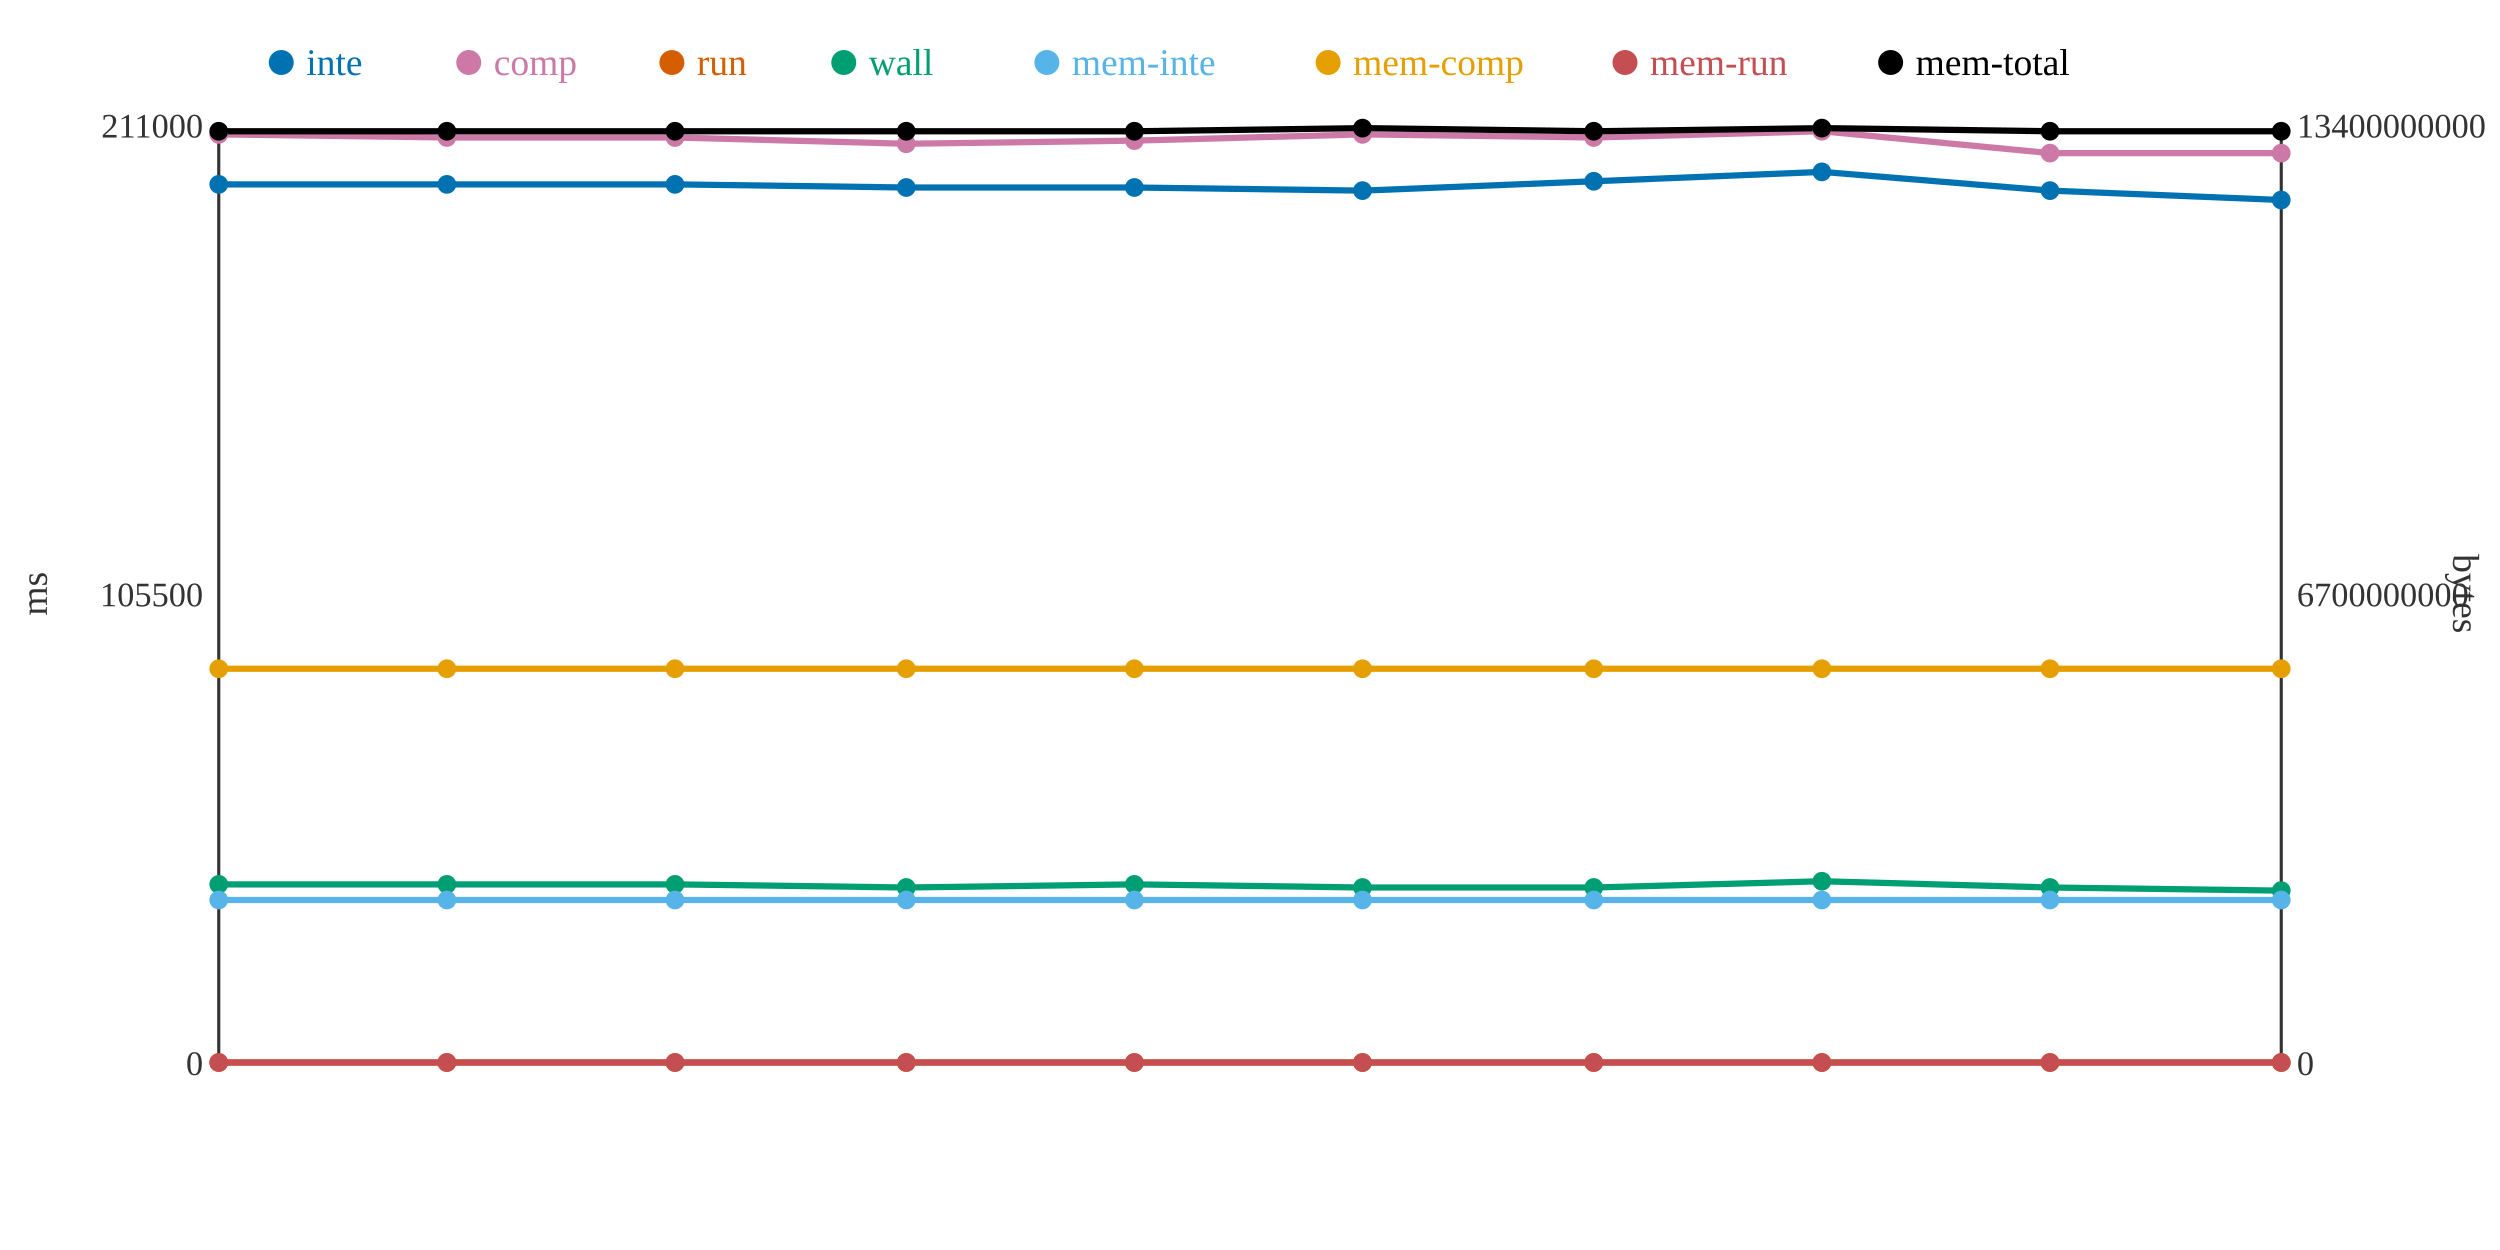
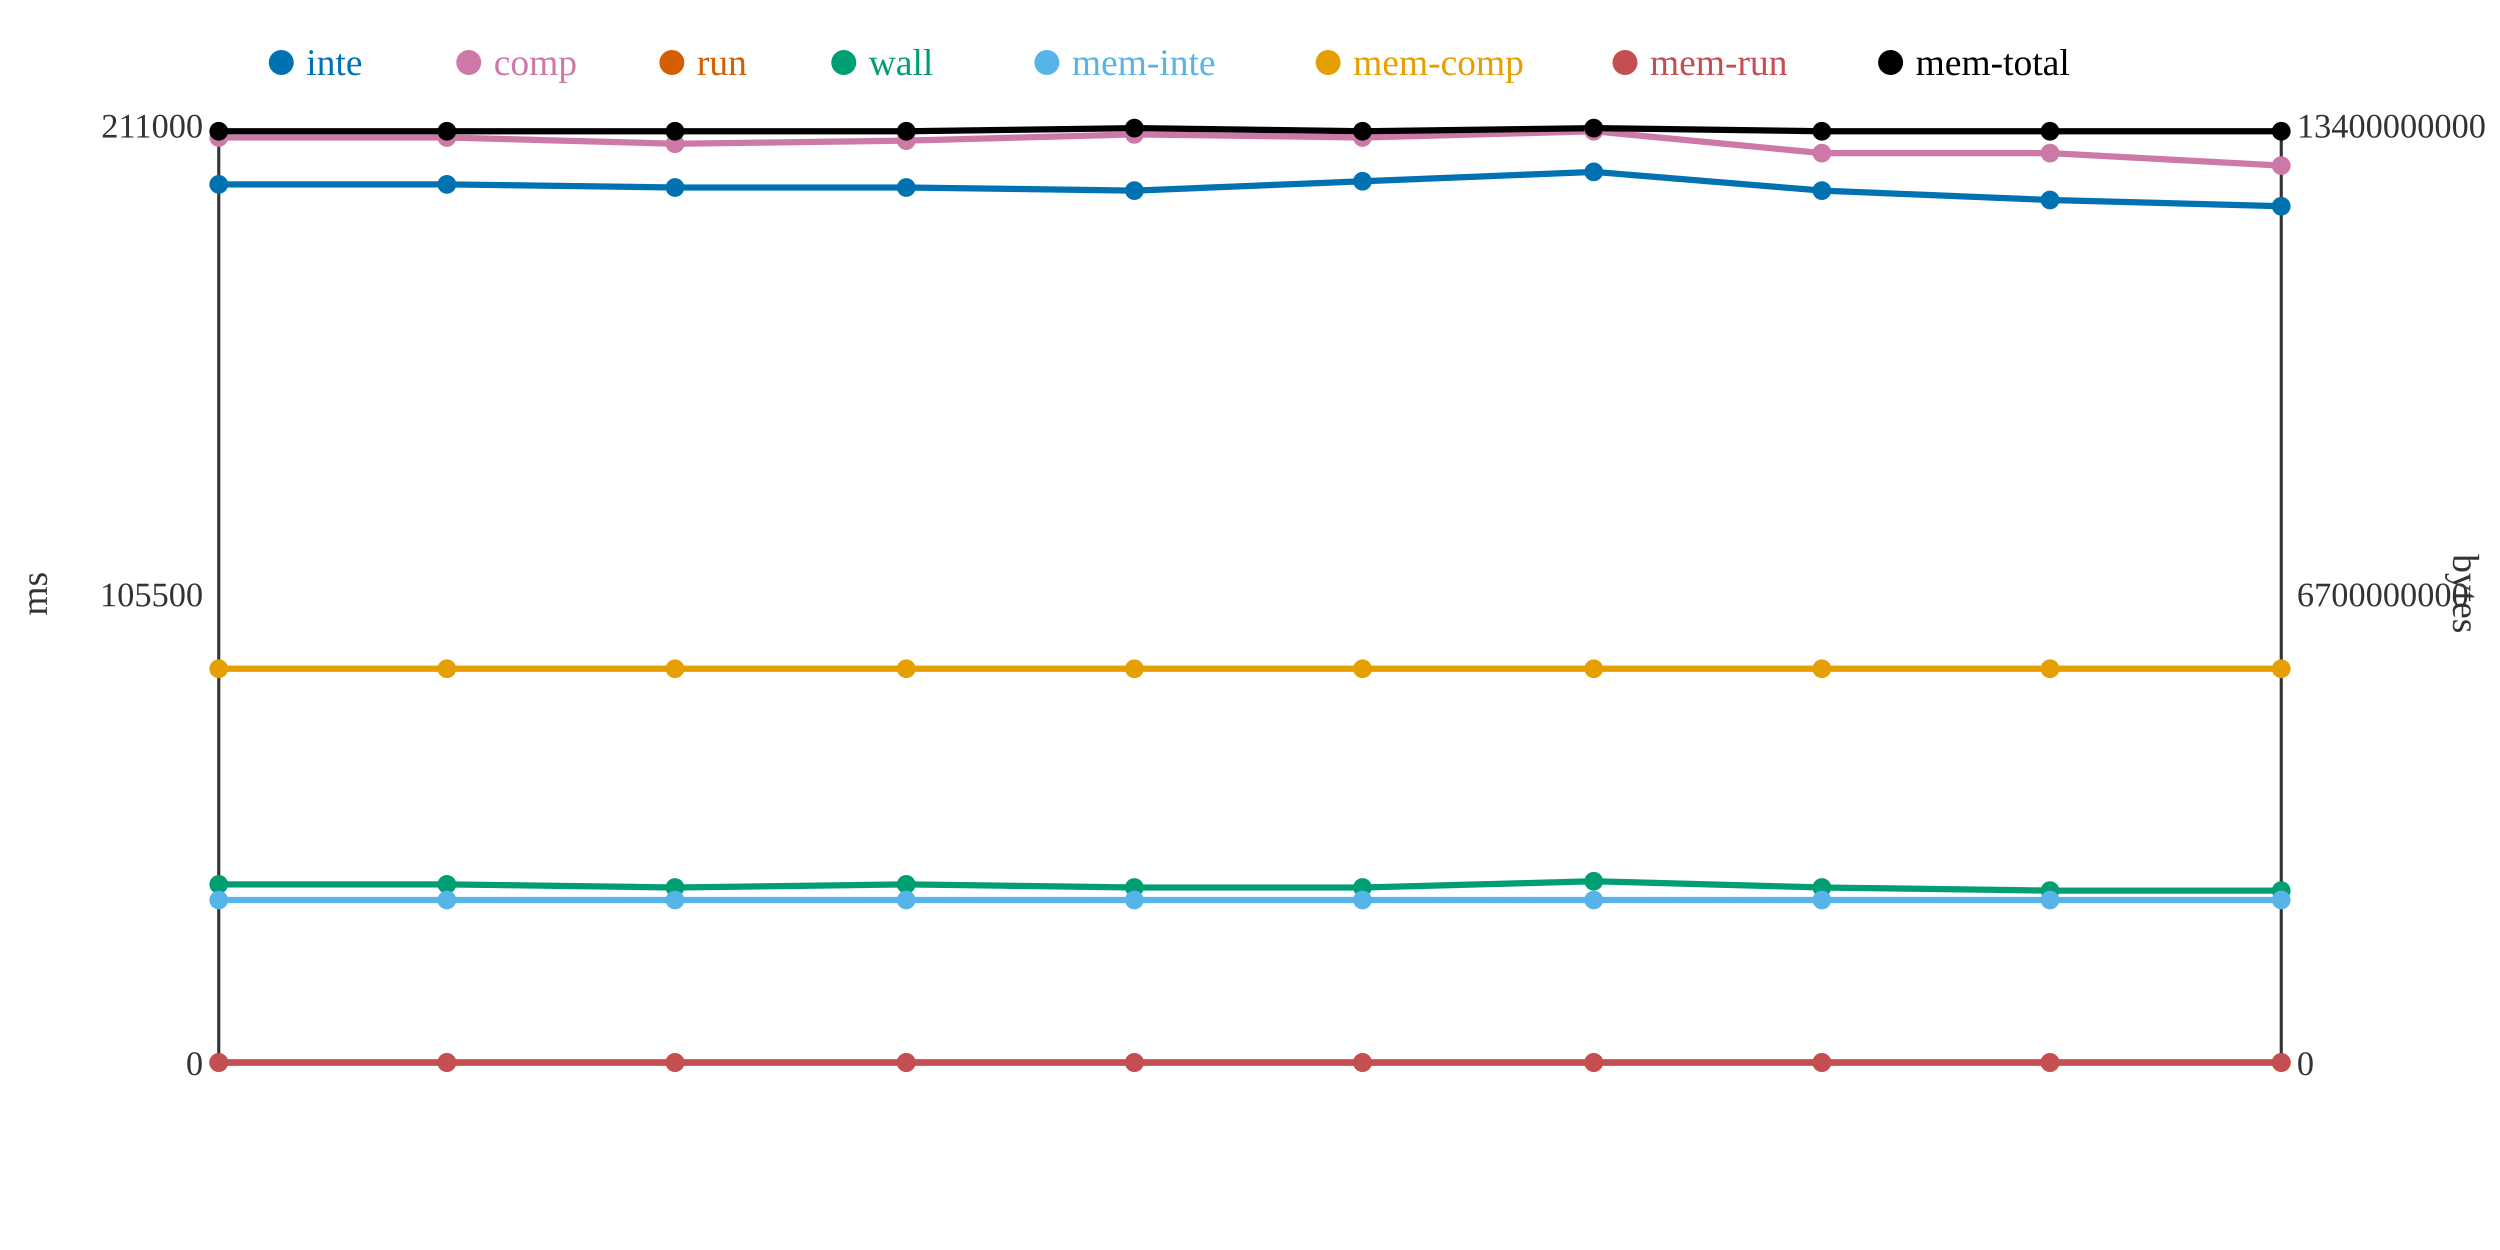
<svg xmlns="http://www.w3.org/2000/svg" width="800" height="400">
  <rect width="800" height="400" fill="white" />
  <line x1="70" y1="40" x2="70" y2="340" stroke="#333" stroke-width="1" />
  <line x1="70" y1="340" x2="730" y2="340" stroke="#333" stroke-width="1" />
  <line x1="730" y1="40" x2="730" y2="340" stroke="#333" stroke-width="1" />
  <text x="65" y="344" text-anchor="end" font-size="11" fill="#333">0</text>
  <text x="65" y="194" text-anchor="end" font-size="11" fill="#333">105500</text>
  <text x="65" y="44" text-anchor="end" font-size="11" fill="#333">211000</text>
  <text x="15" y="190" text-anchor="middle" font-size="12" fill="#333" transform="rotate(-90 15 190)">ms</text>
  <text x="735" y="344" text-anchor="start" font-size="11" fill="#333">0</text>
  <text x="735" y="194" text-anchor="start" font-size="11" fill="#333">6700000000</text>
  <text x="735" y="44" text-anchor="start" font-size="11" fill="#333">13400000000</text>
  <text x="785" y="190" text-anchor="middle" font-size="12" fill="#333" transform="rotate(90 785 190)">bytes</text>
-   <polyline points="70,59 143,59 216,59 290,60 363,60 436,61 510,58 583,55 656,61 730,64" fill="none" stroke="#0072B2" stroke-width="2" />
-   <polyline points="70,43 143,44 216,44 290,46 363,45 436,43 510,44 583,42 656,49 730,49" fill="none" stroke="#CC79A7" stroke-width="2" />
+   <polyline points="70,59 143,59 216,60 290,60 363,61 436,58 510,55 583,61 656,64 730,66" fill="none" stroke="#0072B2" stroke-width="2" />
+   <polyline points="70,44 143,44 216,46 290,45 363,43 436,44 510,42 583,49 656,49 730,53" fill="none" stroke="#CC79A7" stroke-width="2" />
  <polyline points="70,340 143,340 216,340 290,340 363,340 436,340 510,340 583,340 656,340 730,340" fill="none" stroke="#D55E00" stroke-width="2" />
-   <polyline points="70,283 143,283 216,283 290,284 363,283 436,284 510,284 583,282 656,284 730,285" fill="none" stroke="#009E73" stroke-width="2" />
+   <polyline points="70,283 143,283 216,284 290,283 363,284 436,284 510,282 583,284 656,285 730,285" fill="none" stroke="#009E73" stroke-width="2" />
  <polyline points="70,288 143,288 216,288 290,288 363,288 436,288 510,288 583,288 656,288 730,288" fill="none" stroke="#56B4E9" stroke-width="2" />
  <polyline points="70,214 143,214 216,214 290,214 363,214 436,214 510,214 583,214 656,214 730,214" fill="none" stroke="#E69F00" stroke-width="2" />
  <polyline points="70,340 143,340 216,340 290,340 363,340 436,340 510,340 583,340 656,340 730,340" fill="none" stroke="#C44E52" stroke-width="2" />
-   <polyline points="70,42 143,42 216,42 290,42 363,42 436,41 510,42 583,41 656,42 730,42" fill="none" stroke="#000000" stroke-width="2" />
+   <polyline points="70,42 143,42 216,42 290,42 363,41 436,42 510,41 583,42 656,42 730,42" fill="none" stroke="#000000" stroke-width="2" />
  <circle cx="70" cy="59" r="3" fill="#0072B2" />
-   <circle cx="70" cy="43" r="3" fill="#CC79A7" />
+   <circle cx="70" cy="44" r="3" fill="#CC79A7" />
  <circle cx="70" cy="340" r="3" fill="#D55E00" />
  <circle cx="70" cy="283" r="3" fill="#009E73" />
  <circle cx="70" cy="288" r="3" fill="#56B4E9" />
  <circle cx="70" cy="214" r="3" fill="#E69F00" />
  <circle cx="70" cy="340" r="3" fill="#C44E52" />
  <circle cx="70" cy="42" r="3" fill="#000000" />
  <circle cx="143" cy="59" r="3" fill="#0072B2" />
  <circle cx="143" cy="44" r="3" fill="#CC79A7" />
  <circle cx="143" cy="340" r="3" fill="#D55E00" />
  <circle cx="143" cy="283" r="3" fill="#009E73" />
  <circle cx="143" cy="288" r="3" fill="#56B4E9" />
  <circle cx="143" cy="214" r="3" fill="#E69F00" />
  <circle cx="143" cy="340" r="3" fill="#C44E52" />
  <circle cx="143" cy="42" r="3" fill="#000000" />
-   <circle cx="216" cy="59" r="3" fill="#0072B2" />
-   <circle cx="216" cy="44" r="3" fill="#CC79A7" />
+   <circle cx="216" cy="60" r="3" fill="#0072B2" />
+   <circle cx="216" cy="46" r="3" fill="#CC79A7" />
  <circle cx="216" cy="340" r="3" fill="#D55E00" />
-   <circle cx="216" cy="283" r="3" fill="#009E73" />
+   <circle cx="216" cy="284" r="3" fill="#009E73" />
  <circle cx="216" cy="288" r="3" fill="#56B4E9" />
  <circle cx="216" cy="214" r="3" fill="#E69F00" />
  <circle cx="216" cy="340" r="3" fill="#C44E52" />
  <circle cx="216" cy="42" r="3" fill="#000000" />
  <circle cx="290" cy="60" r="3" fill="#0072B2" />
-   <circle cx="290" cy="46" r="3" fill="#CC79A7" />
+   <circle cx="290" cy="45" r="3" fill="#CC79A7" />
  <circle cx="290" cy="340" r="3" fill="#D55E00" />
-   <circle cx="290" cy="284" r="3" fill="#009E73" />
+   <circle cx="290" cy="283" r="3" fill="#009E73" />
  <circle cx="290" cy="288" r="3" fill="#56B4E9" />
  <circle cx="290" cy="214" r="3" fill="#E69F00" />
  <circle cx="290" cy="340" r="3" fill="#C44E52" />
  <circle cx="290" cy="42" r="3" fill="#000000" />
-   <circle cx="363" cy="60" r="3" fill="#0072B2" />
-   <circle cx="363" cy="45" r="3" fill="#CC79A7" />
+   <circle cx="363" cy="61" r="3" fill="#0072B2" />
+   <circle cx="363" cy="43" r="3" fill="#CC79A7" />
  <circle cx="363" cy="340" r="3" fill="#D55E00" />
-   <circle cx="363" cy="283" r="3" fill="#009E73" />
+   <circle cx="363" cy="284" r="3" fill="#009E73" />
  <circle cx="363" cy="288" r="3" fill="#56B4E9" />
  <circle cx="363" cy="214" r="3" fill="#E69F00" />
  <circle cx="363" cy="340" r="3" fill="#C44E52" />
-   <circle cx="363" cy="42" r="3" fill="#000000" />
-   <circle cx="436" cy="61" r="3" fill="#0072B2" />
-   <circle cx="436" cy="43" r="3" fill="#CC79A7" />
+   <circle cx="363" cy="41" r="3" fill="#000000" />
+   <circle cx="436" cy="58" r="3" fill="#0072B2" />
+   <circle cx="436" cy="44" r="3" fill="#CC79A7" />
  <circle cx="436" cy="340" r="3" fill="#D55E00" />
  <circle cx="436" cy="284" r="3" fill="#009E73" />
  <circle cx="436" cy="288" r="3" fill="#56B4E9" />
  <circle cx="436" cy="214" r="3" fill="#E69F00" />
  <circle cx="436" cy="340" r="3" fill="#C44E52" />
-   <circle cx="436" cy="41" r="3" fill="#000000" />
-   <circle cx="510" cy="58" r="3" fill="#0072B2" />
-   <circle cx="510" cy="44" r="3" fill="#CC79A7" />
+   <circle cx="436" cy="42" r="3" fill="#000000" />
+   <circle cx="510" cy="55" r="3" fill="#0072B2" />
+   <circle cx="510" cy="42" r="3" fill="#CC79A7" />
  <circle cx="510" cy="340" r="3" fill="#D55E00" />
-   <circle cx="510" cy="284" r="3" fill="#009E73" />
+   <circle cx="510" cy="282" r="3" fill="#009E73" />
  <circle cx="510" cy="288" r="3" fill="#56B4E9" />
  <circle cx="510" cy="214" r="3" fill="#E69F00" />
  <circle cx="510" cy="340" r="3" fill="#C44E52" />
-   <circle cx="510" cy="42" r="3" fill="#000000" />
-   <circle cx="583" cy="55" r="3" fill="#0072B2" />
-   <circle cx="583" cy="42" r="3" fill="#CC79A7" />
+   <circle cx="510" cy="41" r="3" fill="#000000" />
+   <circle cx="583" cy="61" r="3" fill="#0072B2" />
+   <circle cx="583" cy="49" r="3" fill="#CC79A7" />
  <circle cx="583" cy="340" r="3" fill="#D55E00" />
-   <circle cx="583" cy="282" r="3" fill="#009E73" />
+   <circle cx="583" cy="284" r="3" fill="#009E73" />
  <circle cx="583" cy="288" r="3" fill="#56B4E9" />
  <circle cx="583" cy="214" r="3" fill="#E69F00" />
  <circle cx="583" cy="340" r="3" fill="#C44E52" />
-   <circle cx="583" cy="41" r="3" fill="#000000" />
-   <circle cx="656" cy="61" r="3" fill="#0072B2" />
+   <circle cx="583" cy="42" r="3" fill="#000000" />
+   <circle cx="656" cy="64" r="3" fill="#0072B2" />
  <circle cx="656" cy="49" r="3" fill="#CC79A7" />
  <circle cx="656" cy="340" r="3" fill="#D55E00" />
-   <circle cx="656" cy="284" r="3" fill="#009E73" />
+   <circle cx="656" cy="285" r="3" fill="#009E73" />
  <circle cx="656" cy="288" r="3" fill="#56B4E9" />
  <circle cx="656" cy="214" r="3" fill="#E69F00" />
  <circle cx="656" cy="340" r="3" fill="#C44E52" />
  <circle cx="656" cy="42" r="3" fill="#000000" />
-   <circle cx="730" cy="64" r="3" fill="#0072B2" />
-   <circle cx="730" cy="49" r="3" fill="#CC79A7" />
+   <circle cx="730" cy="66" r="3" fill="#0072B2" />
+   <circle cx="730" cy="53" r="3" fill="#CC79A7" />
  <circle cx="730" cy="340" r="3" fill="#D55E00" />
  <circle cx="730" cy="285" r="3" fill="#009E73" />
  <circle cx="730" cy="288" r="3" fill="#56B4E9" />
  <circle cx="730" cy="214" r="3" fill="#E69F00" />
  <circle cx="730" cy="340" r="3" fill="#C44E52" />
  <circle cx="730" cy="42" r="3" fill="#000000" />
  <circle cx="90" cy="20" r="4" fill="#0072B2" />
  <text x="98" y="24" text-anchor="start" font-size="12" fill="#0072B2">inte</text>
  <circle cx="150" cy="20" r="4" fill="#CC79A7" />
  <text x="158" y="24" text-anchor="start" font-size="12" fill="#CC79A7">comp</text>
  <circle cx="215" cy="20" r="4" fill="#D55E00" />
  <text x="223" y="24" text-anchor="start" font-size="12" fill="#D55E00">run</text>
  <circle cx="270" cy="20" r="4" fill="#009E73" />
  <text x="278" y="24" text-anchor="start" font-size="12" fill="#009E73">wall</text>
  <circle cx="335" cy="20" r="4" fill="#56B4E9" />
  <text x="343" y="24" text-anchor="start" font-size="12" fill="#56B4E9">mem-inte</text>
  <circle cx="425" cy="20" r="4" fill="#E69F00" />
  <text x="433" y="24" text-anchor="start" font-size="12" fill="#E69F00">mem-comp</text>
  <circle cx="520" cy="20" r="4" fill="#C44E52" />
  <text x="528" y="24" text-anchor="start" font-size="12" fill="#C44E52">mem-run</text>
  <circle cx="605" cy="20" r="4" fill="#000000" />
  <text x="613" y="24" text-anchor="start" font-size="12" fill="#000000">mem-total</text>
</svg>
